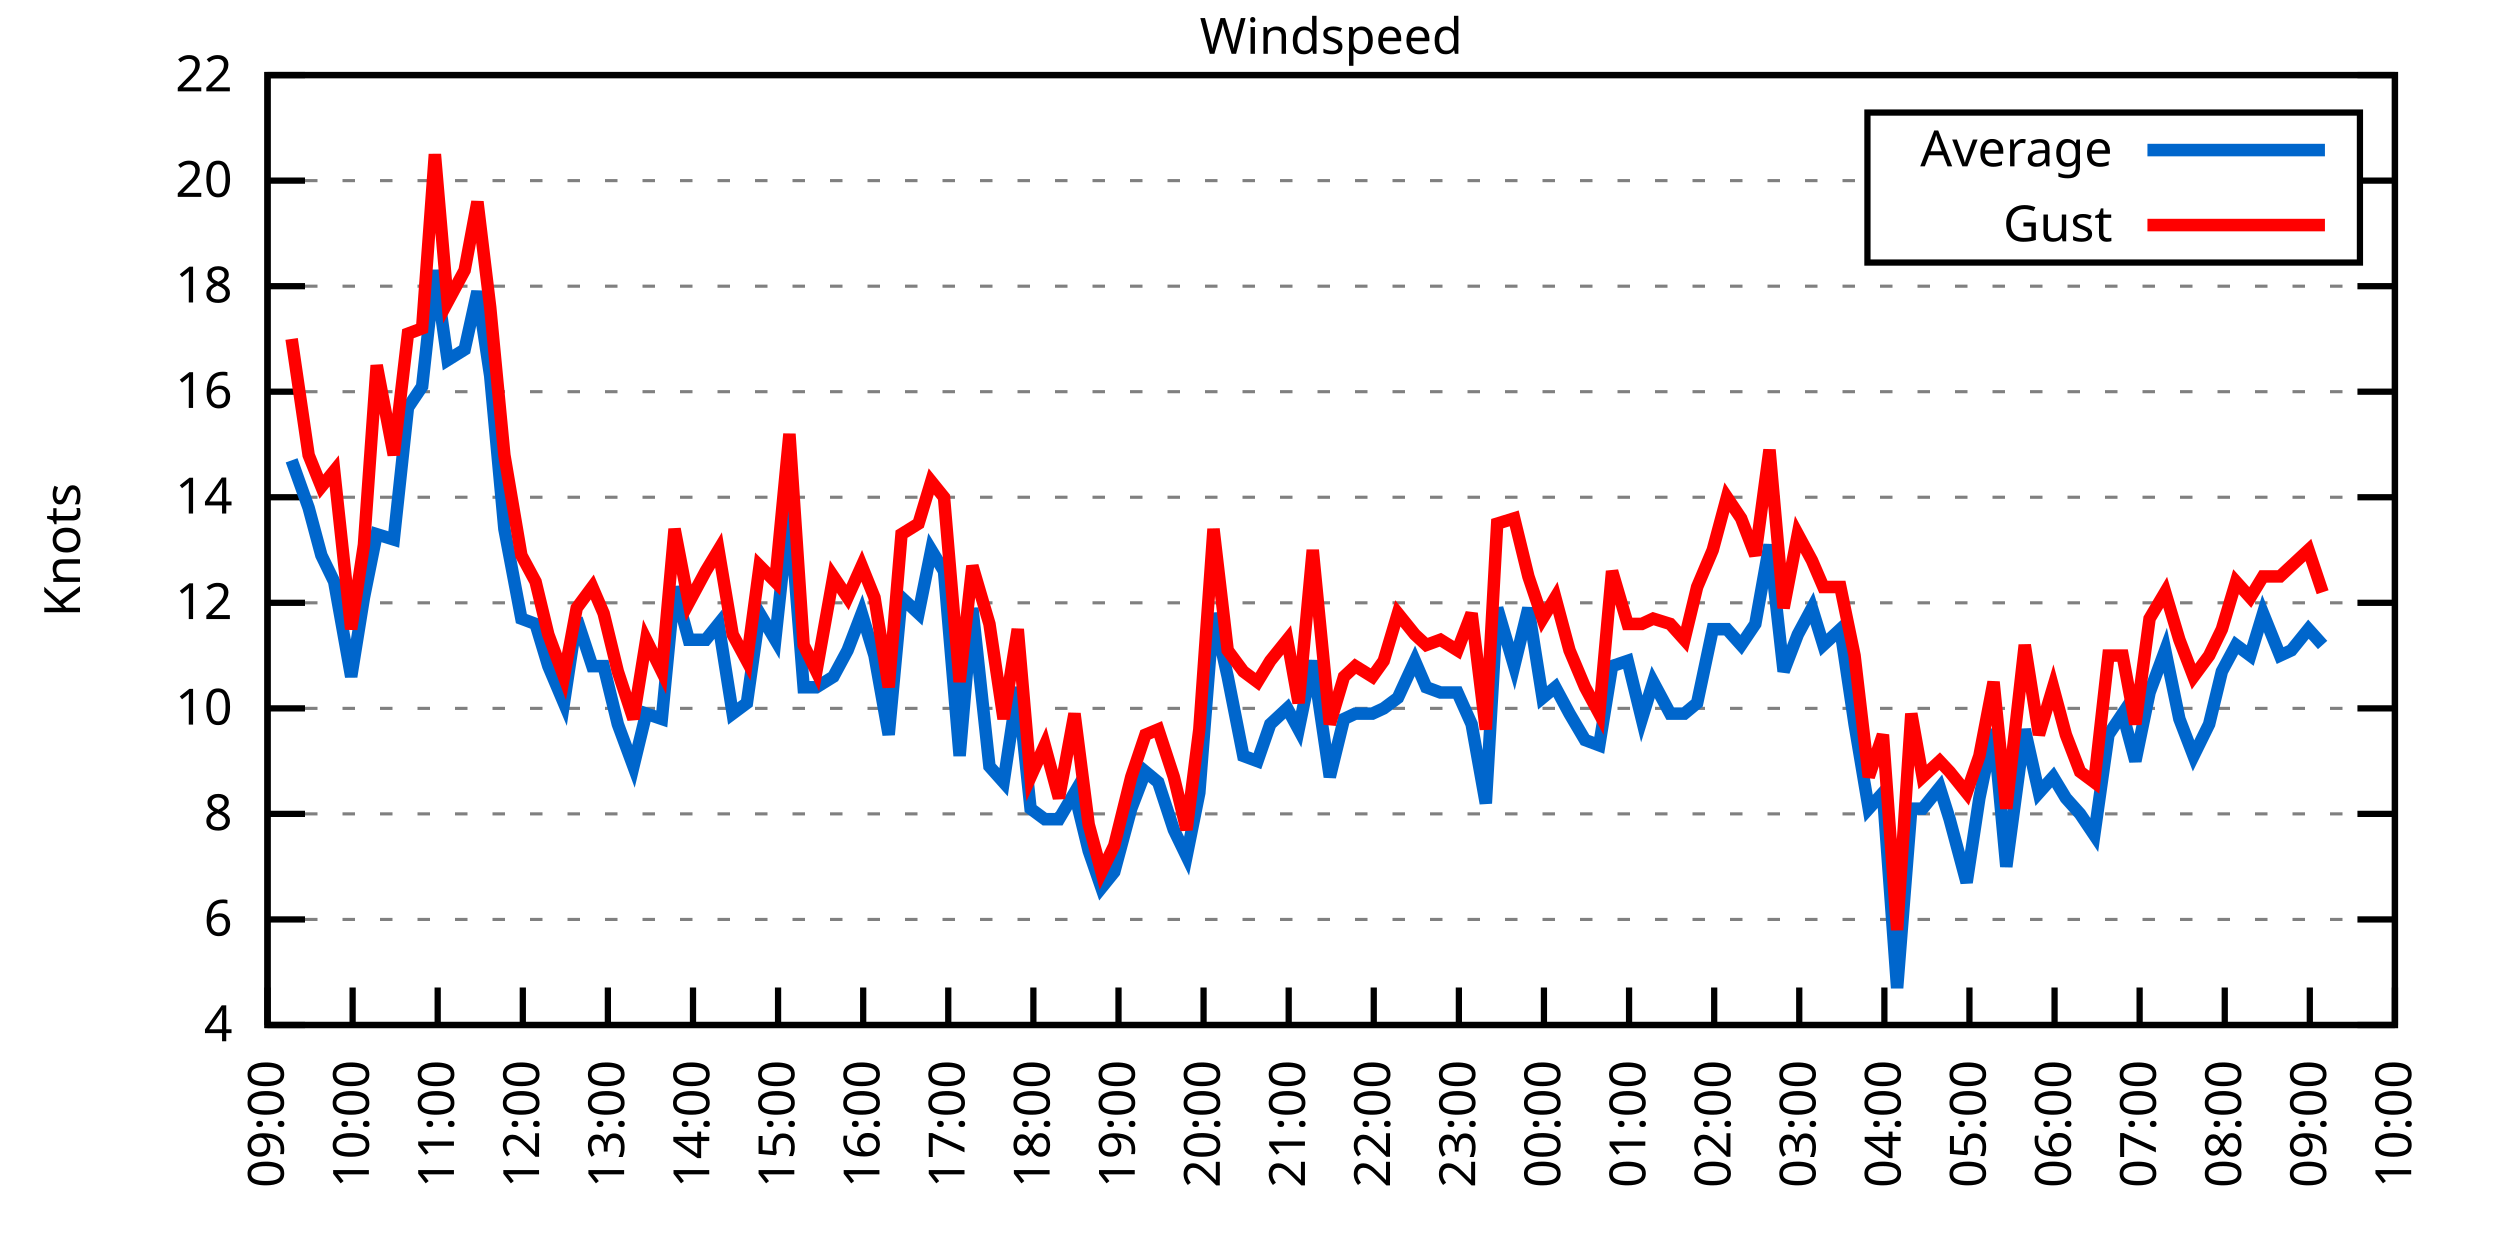
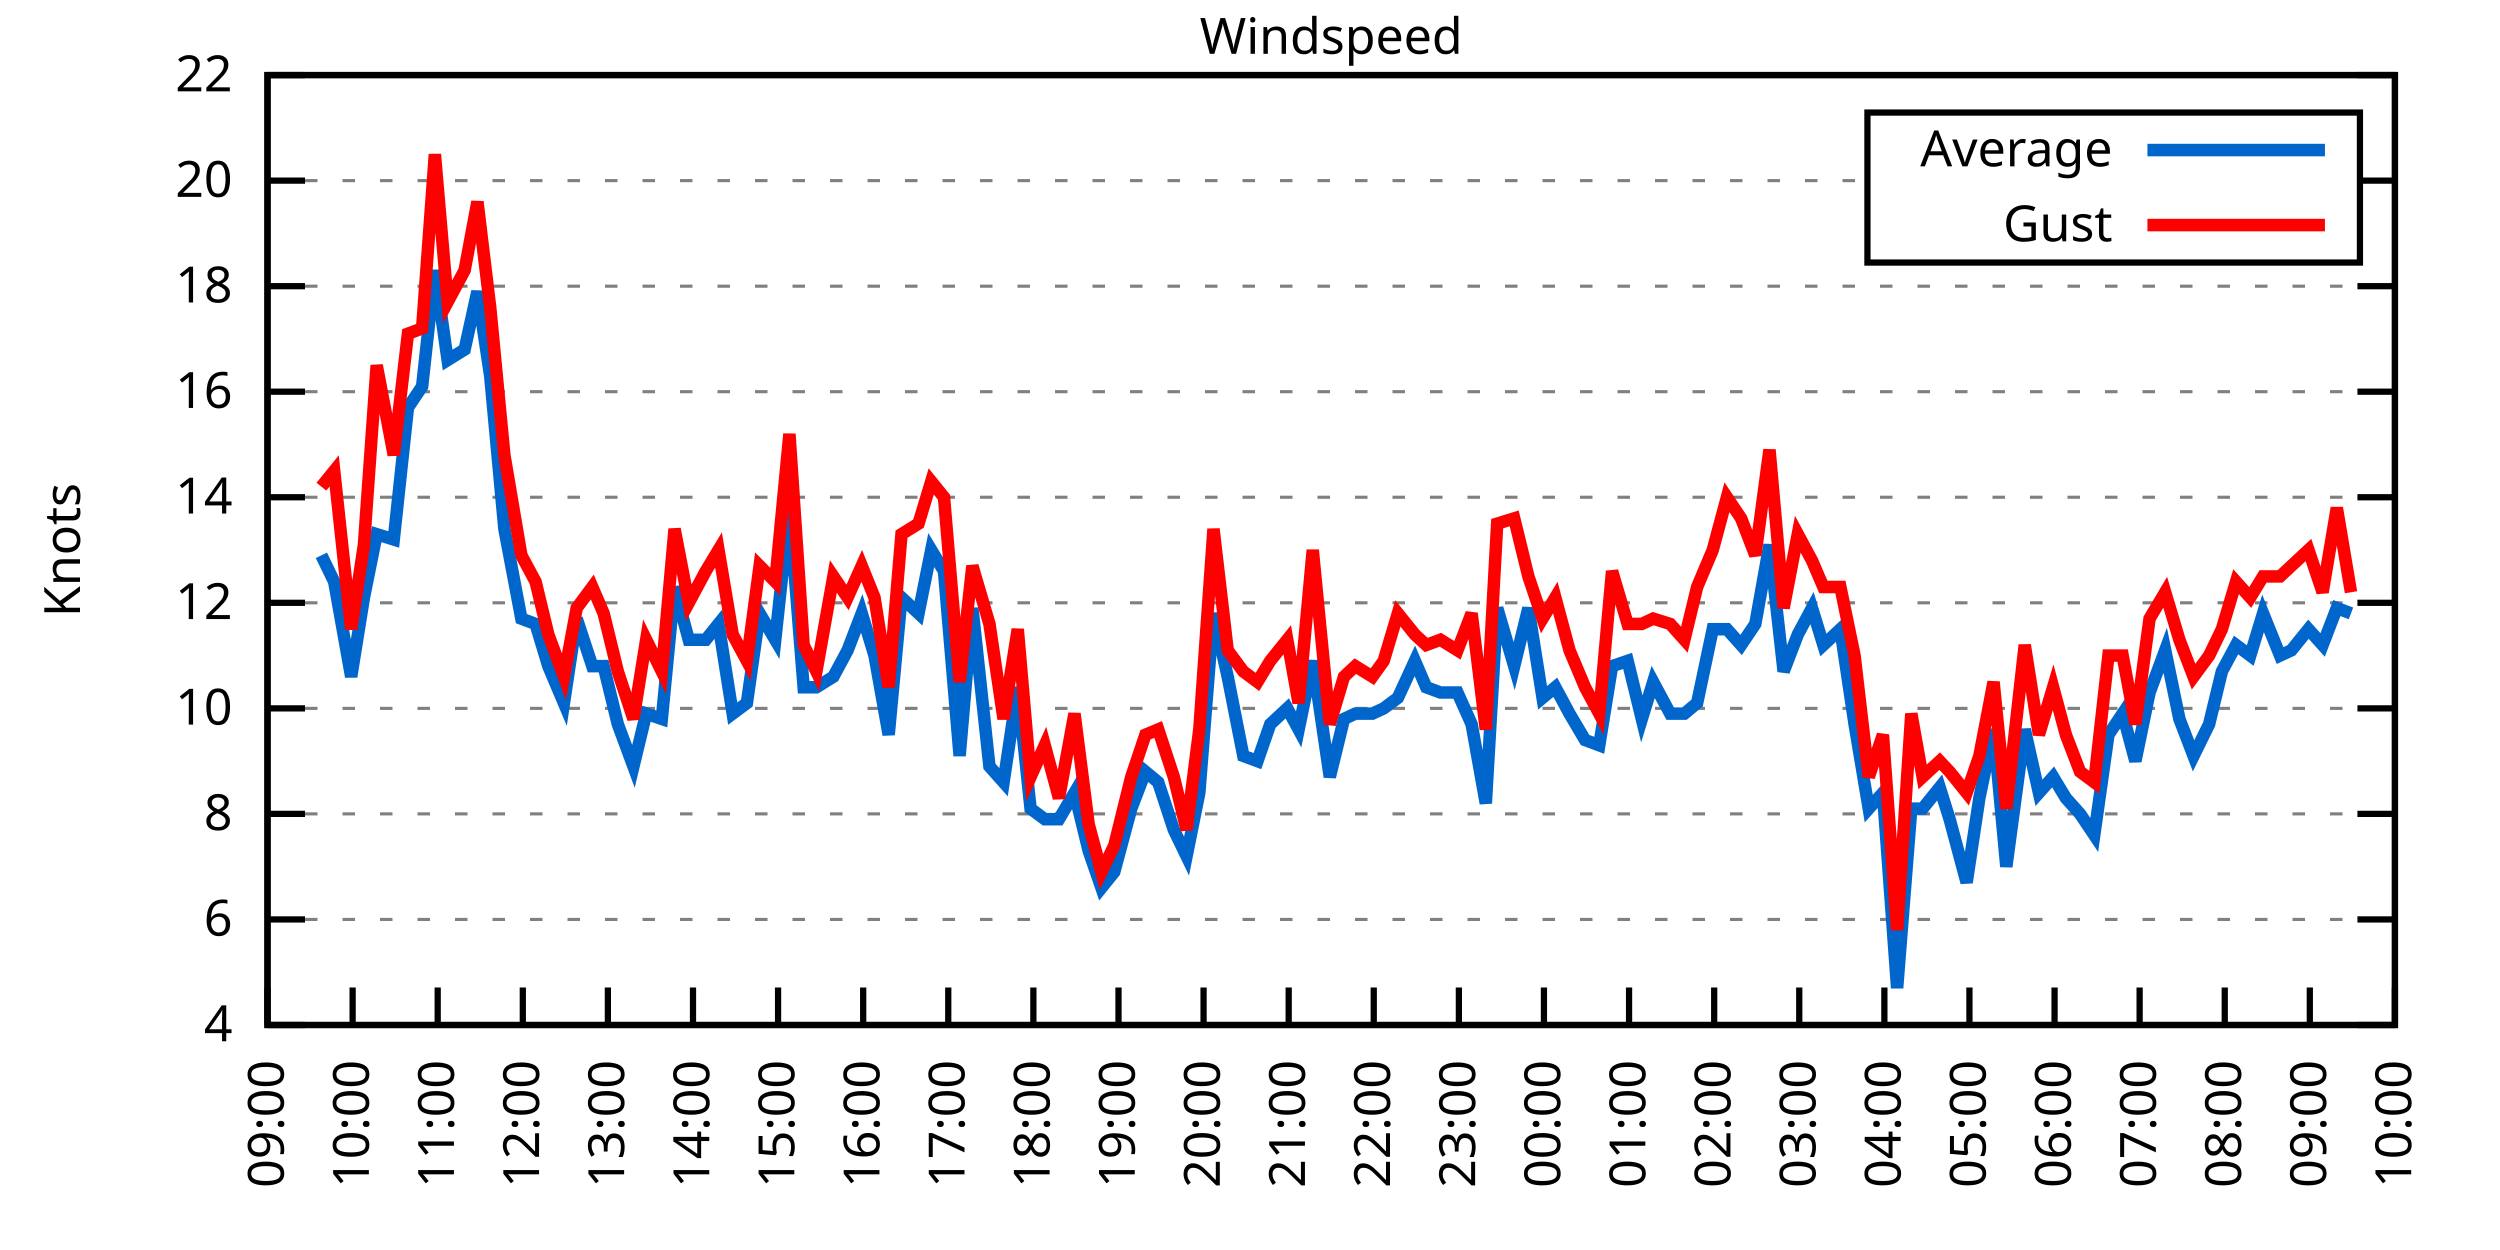
<svg xmlns="http://www.w3.org/2000/svg" xmlns:xlink="http://www.w3.org/1999/xlink" width="400" height="200" viewBox="0 0 400 200">
  <g id="gnuplot_canvas">
    <rect x="0" y="0" width="400" height="200" fill="none" />
    <defs>
      <circle id="gpDot" r="0.5" stroke-width="0.5" stroke="currentColor" />
      <path id="gpPt0" stroke-width="0.333" stroke="currentColor" d="M-1,0 h2 M0,-1 v2" />
      <path id="gpPt1" stroke-width="0.333" stroke="currentColor" d="M-1,-1 L1,1 M1,-1 L-1,1" />
      <path id="gpPt2" stroke-width="0.333" stroke="currentColor" d="M-1,0 L1,0 M0,-1 L0,1 M-1,-1 L1,1 M-1,1 L1,-1" />
      <rect id="gpPt3" stroke-width="0.333" stroke="currentColor" x="-1" y="-1" width="2" height="2" />
      <rect id="gpPt4" stroke-width="0.333" stroke="currentColor" fill="currentColor" x="-1" y="-1" width="2" height="2" />
      <circle id="gpPt5" stroke-width="0.333" stroke="currentColor" cx="0" cy="0" r="1" />
      <use xlink:href="#gpPt5" id="gpPt6" fill="currentColor" stroke="none" />
      <path id="gpPt7" stroke-width="0.333" stroke="currentColor" d="M0,-1.33 L-1.33,0.67 L1.33,0.67 z" />
      <use xlink:href="#gpPt7" id="gpPt8" fill="currentColor" stroke="none" />
      <use xlink:href="#gpPt7" id="gpPt9" stroke="currentColor" transform="rotate(180)" />
      <use xlink:href="#gpPt9" id="gpPt10" fill="currentColor" stroke="none" />
      <use xlink:href="#gpPt3" id="gpPt11" stroke="currentColor" transform="rotate(45)" />
      <use xlink:href="#gpPt11" id="gpPt12" fill="currentColor" stroke="none" />
      <path id="gpPt13" stroke-width="0.333" stroke="currentColor" d="M0,1.330 L1.265,0.411 L0.782,-1.067 L-0.782,-1.076 L-1.265,0.411 z" />
      <use xlink:href="#gpPt13" id="gpPt14" fill="currentColor" stroke="none" />
      <filter id="textbox" filterUnits="objectBoundingBox" x="0" y="0" height="1" width="1">
        <feFlood flood-color="white" flood-opacity="1" result="bgnd" />
        <feComposite in="SourceGraphic" in2="bgnd" operator="atop" />
      </filter>
      <filter id="greybox" filterUnits="objectBoundingBox" x="0" y="0" height="1" width="1">
        <feFlood flood-color="lightgrey" flood-opacity="1" result="grey" />
        <feComposite in="SourceGraphic" in2="grey" operator="atop" />
      </filter>
    </defs>
    <g fill="none" color="white" stroke="currentColor" stroke-width="1.00" stroke-linecap="butt" stroke-linejoin="miter">
</g>
    <g fill="none" color="black" stroke="currentColor" stroke-width="1.00" stroke-linecap="butt" stroke-linejoin="miter">
      <g stroke="none" shape-rendering="crispEdges">
        <polygon fill="rgb(255, 255, 255)" points="42.80,164.00 383.18,164.00 383.18,12.02 42.80,12.02 " />
      </g>
    </g>
    <g fill="none" color="black" stroke="currentColor" stroke-width="1.00" stroke-linecap="butt" stroke-linejoin="miter">
</g>
    <g fill="none" color="black" stroke="black" stroke-width="0.50" stroke-linecap="butt" stroke-linejoin="miter">
</g>
    <g fill="none" color="gray" stroke="currentColor" stroke-width="0.50" stroke-linecap="butt" stroke-linejoin="miter">
      <path stroke="gray" stroke-dasharray="2,4" class="gridline" d="M42.80,164.00 L383.19,164.00  " />
    </g>
    <g fill="none" color="gray" stroke="gray" stroke-width="1.00" stroke-linecap="butt" stroke-linejoin="miter">
</g>
    <g fill="none" color="black" stroke="currentColor" stroke-width="1.00" stroke-linecap="butt" stroke-linejoin="miter">
      <path stroke="black" d="M42.80,164.00 L48.80,164.00 M383.19,164.00 L377.19,164.00  " />
      <g transform="translate(37.20,166.60)" stroke="none" fill="black" font-family="Sans" font-size="8.00" text-anchor="end">
        <text>
          <tspan font-family="Sans"> 4</tspan>
        </text>
      </g>
    </g>
    <g fill="none" color="black" stroke="currentColor" stroke-width="1.00" stroke-linecap="butt" stroke-linejoin="miter">
</g>
    <g fill="none" color="black" stroke="black" stroke-width="0.50" stroke-linecap="butt" stroke-linejoin="miter">
</g>
    <g fill="none" color="gray" stroke="currentColor" stroke-width="0.50" stroke-linecap="butt" stroke-linejoin="miter">
      <path stroke="gray" stroke-dasharray="2,4" class="gridline" d="M42.80,147.11 L383.19,147.11  " />
    </g>
    <g fill="none" color="gray" stroke="gray" stroke-width="1.00" stroke-linecap="butt" stroke-linejoin="miter">
</g>
    <g fill="none" color="black" stroke="currentColor" stroke-width="1.00" stroke-linecap="butt" stroke-linejoin="miter">
      <path stroke="black" d="M42.80,147.11 L48.80,147.11 M383.19,147.11 L377.19,147.11  " />
      <g transform="translate(37.20,149.71)" stroke="none" fill="black" font-family="Sans" font-size="8.00" text-anchor="end">
        <text>
          <tspan font-family="Sans"> 6</tspan>
        </text>
      </g>
    </g>
    <g fill="none" color="black" stroke="currentColor" stroke-width="1.00" stroke-linecap="butt" stroke-linejoin="miter">
</g>
    <g fill="none" color="black" stroke="black" stroke-width="0.50" stroke-linecap="butt" stroke-linejoin="miter">
</g>
    <g fill="none" color="gray" stroke="currentColor" stroke-width="0.50" stroke-linecap="butt" stroke-linejoin="miter">
      <path stroke="gray" stroke-dasharray="2,4" class="gridline" d="M42.80,130.22 L383.19,130.22  " />
    </g>
    <g fill="none" color="gray" stroke="gray" stroke-width="1.00" stroke-linecap="butt" stroke-linejoin="miter">
</g>
    <g fill="none" color="black" stroke="currentColor" stroke-width="1.00" stroke-linecap="butt" stroke-linejoin="miter">
      <path stroke="black" d="M42.80,130.22 L48.80,130.22 M383.19,130.22 L377.19,130.22  " />
      <g transform="translate(37.20,132.82)" stroke="none" fill="black" font-family="Sans" font-size="8.00" text-anchor="end">
        <text>
          <tspan font-family="Sans"> 8</tspan>
        </text>
      </g>
    </g>
    <g fill="none" color="black" stroke="currentColor" stroke-width="1.00" stroke-linecap="butt" stroke-linejoin="miter">
</g>
    <g fill="none" color="black" stroke="black" stroke-width="0.50" stroke-linecap="butt" stroke-linejoin="miter">
</g>
    <g fill="none" color="gray" stroke="currentColor" stroke-width="0.50" stroke-linecap="butt" stroke-linejoin="miter">
      <path stroke="gray" stroke-dasharray="2,4" class="gridline" d="M42.80,113.34 L383.19,113.34  " />
    </g>
    <g fill="none" color="gray" stroke="gray" stroke-width="1.00" stroke-linecap="butt" stroke-linejoin="miter">
</g>
    <g fill="none" color="black" stroke="currentColor" stroke-width="1.00" stroke-linecap="butt" stroke-linejoin="miter">
      <path stroke="black" d="M42.80,113.34 L48.80,113.34 M383.19,113.34 L377.19,113.34  " />
      <g transform="translate(37.20,115.94)" stroke="none" fill="black" font-family="Sans" font-size="8.00" text-anchor="end">
        <text>
          <tspan font-family="Sans"> 10</tspan>
        </text>
      </g>
    </g>
    <g fill="none" color="black" stroke="currentColor" stroke-width="1.00" stroke-linecap="butt" stroke-linejoin="miter">
</g>
    <g fill="none" color="black" stroke="black" stroke-width="0.50" stroke-linecap="butt" stroke-linejoin="miter">
</g>
    <g fill="none" color="gray" stroke="currentColor" stroke-width="0.50" stroke-linecap="butt" stroke-linejoin="miter">
      <path stroke="gray" stroke-dasharray="2,4" class="gridline" d="M42.80,96.45 L383.19,96.45  " />
    </g>
    <g fill="none" color="gray" stroke="gray" stroke-width="1.00" stroke-linecap="butt" stroke-linejoin="miter">
</g>
    <g fill="none" color="black" stroke="currentColor" stroke-width="1.00" stroke-linecap="butt" stroke-linejoin="miter">
      <path stroke="black" d="M42.80,96.45 L48.80,96.45 M383.19,96.45 L377.19,96.45  " />
      <g transform="translate(37.20,99.05)" stroke="none" fill="black" font-family="Sans" font-size="8.00" text-anchor="end">
        <text>
          <tspan font-family="Sans"> 12</tspan>
        </text>
      </g>
    </g>
    <g fill="none" color="black" stroke="currentColor" stroke-width="1.00" stroke-linecap="butt" stroke-linejoin="miter">
</g>
    <g fill="none" color="black" stroke="black" stroke-width="0.50" stroke-linecap="butt" stroke-linejoin="miter">
</g>
    <g fill="none" color="gray" stroke="currentColor" stroke-width="0.50" stroke-linecap="butt" stroke-linejoin="miter">
      <path stroke="gray" stroke-dasharray="2,4" class="gridline" d="M42.80,79.56 L383.19,79.56  " />
    </g>
    <g fill="none" color="gray" stroke="gray" stroke-width="1.00" stroke-linecap="butt" stroke-linejoin="miter">
</g>
    <g fill="none" color="black" stroke="currentColor" stroke-width="1.00" stroke-linecap="butt" stroke-linejoin="miter">
      <path stroke="black" d="M42.80,79.56 L48.80,79.56 M383.19,79.56 L377.19,79.56  " />
      <g transform="translate(37.20,82.16)" stroke="none" fill="black" font-family="Sans" font-size="8.00" text-anchor="end">
        <text>
          <tspan font-family="Sans"> 14</tspan>
        </text>
      </g>
    </g>
    <g fill="none" color="black" stroke="currentColor" stroke-width="1.00" stroke-linecap="butt" stroke-linejoin="miter">
</g>
    <g fill="none" color="black" stroke="black" stroke-width="0.50" stroke-linecap="butt" stroke-linejoin="miter">
</g>
    <g fill="none" color="gray" stroke="currentColor" stroke-width="0.50" stroke-linecap="butt" stroke-linejoin="miter">
      <path stroke="gray" stroke-dasharray="2,4" class="gridline" d="M42.80,62.67 L383.19,62.67  " />
    </g>
    <g fill="none" color="gray" stroke="gray" stroke-width="1.00" stroke-linecap="butt" stroke-linejoin="miter">
</g>
    <g fill="none" color="black" stroke="currentColor" stroke-width="1.00" stroke-linecap="butt" stroke-linejoin="miter">
      <path stroke="black" d="M42.80,62.67 L48.80,62.67 M383.19,62.67 L377.19,62.67  " />
      <g transform="translate(37.20,65.27)" stroke="none" fill="black" font-family="Sans" font-size="8.00" text-anchor="end">
        <text>
          <tspan font-family="Sans"> 16</tspan>
        </text>
      </g>
    </g>
    <g fill="none" color="black" stroke="currentColor" stroke-width="1.00" stroke-linecap="butt" stroke-linejoin="miter">
</g>
    <g fill="none" color="black" stroke="black" stroke-width="0.50" stroke-linecap="butt" stroke-linejoin="miter">
</g>
    <g fill="none" color="gray" stroke="currentColor" stroke-width="0.50" stroke-linecap="butt" stroke-linejoin="miter">
      <path stroke="gray" stroke-dasharray="2,4" class="gridline" d="M42.80,45.79 L383.19,45.79  " />
    </g>
    <g fill="none" color="gray" stroke="gray" stroke-width="1.00" stroke-linecap="butt" stroke-linejoin="miter">
</g>
    <g fill="none" color="black" stroke="currentColor" stroke-width="1.00" stroke-linecap="butt" stroke-linejoin="miter">
      <path stroke="black" d="M42.80,45.79 L48.80,45.79 M383.19,45.79 L377.19,45.79  " />
      <g transform="translate(37.20,48.39)" stroke="none" fill="black" font-family="Sans" font-size="8.00" text-anchor="end">
        <text>
          <tspan font-family="Sans"> 18</tspan>
        </text>
      </g>
    </g>
    <g fill="none" color="black" stroke="currentColor" stroke-width="1.00" stroke-linecap="butt" stroke-linejoin="miter">
</g>
    <g fill="none" color="black" stroke="black" stroke-width="0.50" stroke-linecap="butt" stroke-linejoin="miter">
</g>
    <g fill="none" color="gray" stroke="currentColor" stroke-width="0.50" stroke-linecap="butt" stroke-linejoin="miter">
      <path stroke="gray" stroke-dasharray="2,4" class="gridline" d="M42.80,28.90 L298.79,28.90 M377.59,28.90 L383.19,28.90  " />
    </g>
    <g fill="none" color="gray" stroke="gray" stroke-width="1.00" stroke-linecap="butt" stroke-linejoin="miter">
</g>
    <g fill="none" color="black" stroke="currentColor" stroke-width="1.00" stroke-linecap="butt" stroke-linejoin="miter">
      <path stroke="black" d="M42.80,28.90 L48.80,28.90 M383.19,28.90 L377.19,28.90  " />
      <g transform="translate(37.20,31.50)" stroke="none" fill="black" font-family="Sans" font-size="8.00" text-anchor="end">
        <text>
          <tspan font-family="Sans"> 20</tspan>
        </text>
      </g>
    </g>
    <g fill="none" color="black" stroke="currentColor" stroke-width="1.00" stroke-linecap="butt" stroke-linejoin="miter">
</g>
    <g fill="none" color="black" stroke="black" stroke-width="0.50" stroke-linecap="butt" stroke-linejoin="miter">
</g>
    <g fill="none" color="gray" stroke="currentColor" stroke-width="0.50" stroke-linecap="butt" stroke-linejoin="miter">
      <path stroke="gray" stroke-dasharray="2,4" class="gridline" d="M42.80,12.01 L383.19,12.01  " />
    </g>
    <g fill="none" color="gray" stroke="gray" stroke-width="1.00" stroke-linecap="butt" stroke-linejoin="miter">
</g>
    <g fill="none" color="black" stroke="currentColor" stroke-width="1.00" stroke-linecap="butt" stroke-linejoin="miter">
      <path stroke="black" d="M42.80,12.01 L48.80,12.01 M383.19,12.01 L377.19,12.01  " />
      <g transform="translate(37.20,14.61)" stroke="none" fill="black" font-family="Sans" font-size="8.00" text-anchor="end">
        <text>
          <tspan font-family="Sans"> 22</tspan>
        </text>
      </g>
    </g>
    <g fill="none" color="black" stroke="currentColor" stroke-width="1.00" stroke-linecap="butt" stroke-linejoin="miter">
      <path stroke="black" d="M42.80,164.00 L42.80,158.00  " />
      <g transform="translate(45.40,169.60) rotate(270.00)" stroke="none" fill="black" font-family="Sans" font-size="8.00" text-anchor="end">
        <text>
          <tspan font-family="Sans">09:00</tspan>
        </text>
      </g>
    </g>
    <g fill="none" color="black" stroke="currentColor" stroke-width="1.00" stroke-linecap="butt" stroke-linejoin="miter">
      <path stroke="black" d="M56.42,164.00 L56.42,158.00  " />
      <g transform="translate(59.02,169.60) rotate(270.00)" stroke="none" fill="black" font-family="Sans" font-size="8.00" text-anchor="end">
        <text>
          <tspan font-family="Sans">10:00</tspan>
        </text>
      </g>
    </g>
    <g fill="none" color="black" stroke="currentColor" stroke-width="1.00" stroke-linecap="butt" stroke-linejoin="miter">
      <path stroke="black" d="M70.03,164.00 L70.03,158.00  " />
      <g transform="translate(72.63,169.60) rotate(270.00)" stroke="none" fill="black" font-family="Sans" font-size="8.00" text-anchor="end">
        <text>
          <tspan font-family="Sans">11:00</tspan>
        </text>
      </g>
    </g>
    <g fill="none" color="black" stroke="currentColor" stroke-width="1.00" stroke-linecap="butt" stroke-linejoin="miter">
      <path stroke="black" d="M83.65,164.00 L83.65,158.00  " />
      <g transform="translate(86.25,169.60) rotate(270.00)" stroke="none" fill="black" font-family="Sans" font-size="8.00" text-anchor="end">
        <text>
          <tspan font-family="Sans">12:00</tspan>
        </text>
      </g>
    </g>
    <g fill="none" color="black" stroke="currentColor" stroke-width="1.00" stroke-linecap="butt" stroke-linejoin="miter">
      <path stroke="black" d="M97.26,164.00 L97.26,158.00  " />
      <g transform="translate(99.86,169.60) rotate(270.00)" stroke="none" fill="black" font-family="Sans" font-size="8.00" text-anchor="end">
        <text>
          <tspan font-family="Sans">13:00</tspan>
        </text>
      </g>
    </g>
    <g fill="none" color="black" stroke="currentColor" stroke-width="1.00" stroke-linecap="butt" stroke-linejoin="miter">
      <path stroke="black" d="M110.88,164.00 L110.88,158.00  " />
      <g transform="translate(113.48,169.60) rotate(270.00)" stroke="none" fill="black" font-family="Sans" font-size="8.00" text-anchor="end">
        <text>
          <tspan font-family="Sans">14:00</tspan>
        </text>
      </g>
    </g>
    <g fill="none" color="black" stroke="currentColor" stroke-width="1.00" stroke-linecap="butt" stroke-linejoin="miter">
      <path stroke="black" d="M124.49,164.00 L124.49,158.00  " />
      <g transform="translate(127.09,169.60) rotate(270.00)" stroke="none" fill="black" font-family="Sans" font-size="8.00" text-anchor="end">
        <text>
          <tspan font-family="Sans">15:00</tspan>
        </text>
      </g>
    </g>
    <g fill="none" color="black" stroke="currentColor" stroke-width="1.00" stroke-linecap="butt" stroke-linejoin="miter">
      <path stroke="black" d="M138.11,164.00 L138.11,158.00  " />
      <g transform="translate(140.71,169.60) rotate(270.00)" stroke="none" fill="black" font-family="Sans" font-size="8.00" text-anchor="end">
        <text>
          <tspan font-family="Sans">16:00</tspan>
        </text>
      </g>
    </g>
    <g fill="none" color="black" stroke="currentColor" stroke-width="1.00" stroke-linecap="butt" stroke-linejoin="miter">
      <path stroke="black" d="M151.72,164.00 L151.72,158.00  " />
      <g transform="translate(154.32,169.60) rotate(270.00)" stroke="none" fill="black" font-family="Sans" font-size="8.00" text-anchor="end">
        <text>
          <tspan font-family="Sans">17:00</tspan>
        </text>
      </g>
    </g>
    <g fill="none" color="black" stroke="currentColor" stroke-width="1.00" stroke-linecap="butt" stroke-linejoin="miter">
      <path stroke="black" d="M165.34,164.00 L165.34,158.00  " />
      <g transform="translate(167.94,169.60) rotate(270.00)" stroke="none" fill="black" font-family="Sans" font-size="8.00" text-anchor="end">
        <text>
          <tspan font-family="Sans">18:00</tspan>
        </text>
      </g>
    </g>
    <g fill="none" color="black" stroke="currentColor" stroke-width="1.00" stroke-linecap="butt" stroke-linejoin="miter">
      <path stroke="black" d="M178.96,164.00 L178.96,158.00  " />
      <g transform="translate(181.56,169.60) rotate(270.00)" stroke="none" fill="black" font-family="Sans" font-size="8.00" text-anchor="end">
        <text>
          <tspan font-family="Sans">19:00</tspan>
        </text>
      </g>
    </g>
    <g fill="none" color="black" stroke="currentColor" stroke-width="1.00" stroke-linecap="butt" stroke-linejoin="miter">
      <path stroke="black" d="M192.57,164.00 L192.57,158.00  " />
      <g transform="translate(195.17,169.60) rotate(270.00)" stroke="none" fill="black" font-family="Sans" font-size="8.00" text-anchor="end">
        <text>
          <tspan font-family="Sans">20:00</tspan>
        </text>
      </g>
    </g>
    <g fill="none" color="black" stroke="currentColor" stroke-width="1.00" stroke-linecap="butt" stroke-linejoin="miter">
      <path stroke="black" d="M206.19,164.00 L206.19,158.00  " />
      <g transform="translate(208.79,169.60) rotate(270.00)" stroke="none" fill="black" font-family="Sans" font-size="8.00" text-anchor="end">
        <text>
          <tspan font-family="Sans">21:00</tspan>
        </text>
      </g>
    </g>
    <g fill="none" color="black" stroke="currentColor" stroke-width="1.00" stroke-linecap="butt" stroke-linejoin="miter">
      <path stroke="black" d="M219.80,164.00 L219.80,158.00  " />
      <g transform="translate(222.40,169.60) rotate(270.00)" stroke="none" fill="black" font-family="Sans" font-size="8.00" text-anchor="end">
        <text>
          <tspan font-family="Sans">22:00</tspan>
        </text>
      </g>
    </g>
    <g fill="none" color="black" stroke="currentColor" stroke-width="1.00" stroke-linecap="butt" stroke-linejoin="miter">
      <path stroke="black" d="M233.42,164.00 L233.42,158.00  " />
      <g transform="translate(236.02,169.60) rotate(270.00)" stroke="none" fill="black" font-family="Sans" font-size="8.00" text-anchor="end">
        <text>
          <tspan font-family="Sans">23:00</tspan>
        </text>
      </g>
    </g>
    <g fill="none" color="black" stroke="currentColor" stroke-width="1.00" stroke-linecap="butt" stroke-linejoin="miter">
      <path stroke="black" d="M247.03,164.00 L247.03,158.00  " />
      <g transform="translate(249.63,169.60) rotate(270.00)" stroke="none" fill="black" font-family="Sans" font-size="8.00" text-anchor="end">
        <text>
          <tspan font-family="Sans">00:00</tspan>
        </text>
      </g>
    </g>
    <g fill="none" color="black" stroke="currentColor" stroke-width="1.00" stroke-linecap="butt" stroke-linejoin="miter">
      <path stroke="black" d="M260.65,164.00 L260.65,158.00  " />
      <g transform="translate(263.25,169.60) rotate(270.00)" stroke="none" fill="black" font-family="Sans" font-size="8.00" text-anchor="end">
        <text>
          <tspan font-family="Sans">01:00</tspan>
        </text>
      </g>
    </g>
    <g fill="none" color="black" stroke="currentColor" stroke-width="1.00" stroke-linecap="butt" stroke-linejoin="miter">
      <path stroke="black" d="M274.27,164.00 L274.27,158.00  " />
      <g transform="translate(276.87,169.60) rotate(270.00)" stroke="none" fill="black" font-family="Sans" font-size="8.00" text-anchor="end">
        <text>
          <tspan font-family="Sans">02:00</tspan>
        </text>
      </g>
    </g>
    <g fill="none" color="black" stroke="currentColor" stroke-width="1.00" stroke-linecap="butt" stroke-linejoin="miter">
      <path stroke="black" d="M287.88,164.00 L287.88,158.00  " />
      <g transform="translate(290.48,169.60) rotate(270.00)" stroke="none" fill="black" font-family="Sans" font-size="8.00" text-anchor="end">
        <text>
          <tspan font-family="Sans">03:00</tspan>
        </text>
      </g>
    </g>
    <g fill="none" color="black" stroke="currentColor" stroke-width="1.00" stroke-linecap="butt" stroke-linejoin="miter">
      <path stroke="black" d="M301.50,164.00 L301.50,158.00  " />
      <g transform="translate(304.10,169.60) rotate(270.00)" stroke="none" fill="black" font-family="Sans" font-size="8.00" text-anchor="end">
        <text>
          <tspan font-family="Sans">04:00</tspan>
        </text>
      </g>
    </g>
    <g fill="none" color="black" stroke="currentColor" stroke-width="1.00" stroke-linecap="butt" stroke-linejoin="miter">
      <path stroke="black" d="M315.11,164.00 L315.11,158.00  " />
      <g transform="translate(317.71,169.60) rotate(270.00)" stroke="none" fill="black" font-family="Sans" font-size="8.00" text-anchor="end">
        <text>
          <tspan font-family="Sans">05:00</tspan>
        </text>
      </g>
    </g>
    <g fill="none" color="black" stroke="currentColor" stroke-width="1.00" stroke-linecap="butt" stroke-linejoin="miter">
      <path stroke="black" d="M328.73,164.00 L328.73,158.00  " />
      <g transform="translate(331.33,169.60) rotate(270.00)" stroke="none" fill="black" font-family="Sans" font-size="8.00" text-anchor="end">
        <text>
          <tspan font-family="Sans">06:00</tspan>
        </text>
      </g>
    </g>
    <g fill="none" color="black" stroke="currentColor" stroke-width="1.00" stroke-linecap="butt" stroke-linejoin="miter">
      <path stroke="black" d="M342.34,164.00 L342.34,158.00  " />
      <g transform="translate(344.94,169.60) rotate(270.00)" stroke="none" fill="black" font-family="Sans" font-size="8.00" text-anchor="end">
        <text>
          <tspan font-family="Sans">07:00</tspan>
        </text>
      </g>
    </g>
    <g fill="none" color="black" stroke="currentColor" stroke-width="1.00" stroke-linecap="butt" stroke-linejoin="miter">
      <path stroke="black" d="M355.96,164.00 L355.96,158.00  " />
      <g transform="translate(358.56,169.60) rotate(270.00)" stroke="none" fill="black" font-family="Sans" font-size="8.00" text-anchor="end">
        <text>
          <tspan font-family="Sans">08:00</tspan>
        </text>
      </g>
    </g>
    <g fill="none" color="black" stroke="currentColor" stroke-width="1.00" stroke-linecap="butt" stroke-linejoin="miter">
      <path stroke="black" d="M369.57,164.00 L369.57,158.00  " />
      <g transform="translate(372.17,169.60) rotate(270.00)" stroke="none" fill="black" font-family="Sans" font-size="8.00" text-anchor="end">
        <text>
          <tspan font-family="Sans">09:00</tspan>
        </text>
      </g>
    </g>
    <g fill="none" color="black" stroke="currentColor" stroke-width="1.00" stroke-linecap="butt" stroke-linejoin="miter">
      <path stroke="black" d="M383.19,164.00 L383.19,158.00  " />
      <g transform="translate(385.79,169.60) rotate(270.00)" stroke="none" fill="black" font-family="Sans" font-size="8.00" text-anchor="end">
        <text>
          <tspan font-family="Sans">10:00</tspan>
        </text>
      </g>
    </g>
    <g fill="none" color="black" stroke="currentColor" stroke-width="1.00" stroke-linecap="butt" stroke-linejoin="miter">
</g>
    <g fill="none" color="black" stroke="currentColor" stroke-width="1.00" stroke-linecap="butt" stroke-linejoin="miter">
      <path stroke="black" d="M42.80,12.01 L42.80,164.00 L383.19,164.00 L383.19,12.01 L42.80,12.01 Z  " />
    </g>
    <g fill="none" color="black" stroke="currentColor" stroke-width="1.00" stroke-linecap="butt" stroke-linejoin="miter">
</g>
    <g fill="none" color="black" stroke="currentColor" stroke-width="1.00" stroke-linecap="butt" stroke-linejoin="miter">
      <path stroke="black" d="M298.79,42.01 L298.79,18.01 L377.59,18.01 L377.59,42.01 L298.79,42.01 Z  " />
    </g>
    <g id="Windspeed_plot_1">
      <g fill="none" color="white" stroke="black" stroke-width="2.00" stroke-linecap="butt" stroke-linejoin="miter">
</g>
      <g fill="none" color="black" stroke="currentColor" stroke-width="2.00" stroke-linecap="butt" stroke-linejoin="miter">
        <g transform="translate(337.99,26.61)" stroke="none" fill="black" font-family="Sans" font-size="8.00" text-anchor="end">
          <text>
            <tspan font-family="Sans">Average</tspan>
          </text>
        </g>
      </g>
      <g fill="none" color="black" stroke="currentColor" stroke-width="2.00" stroke-linecap="butt" stroke-linejoin="miter">
-         <path stroke="rgb(  0, 102, 204)" d="M343.59,24.01 L371.99,24.01 M46.66,73.65 L49.38,81.25 L51.42,88.85 L53.47,93.07 L56.19,108.27 L58.23,95.60   L60.27,85.47 L63.00,86.32 L65.27,65.21 L67.54,61.83 L69.58,43.25 L71.62,57.61 L74.34,55.92 L76.39,46.63   L78.43,60.14 L80.70,84.63 L83.42,98.98 L85.69,99.83 L87.73,106.58 L90.23,112.49 L92.27,98.98 L94.77,106.58   L96.58,106.58 L98.85,115.87 L101.35,122.62 L103.39,114.18 L105.89,115.03 L107.93,93.92 L110.20,102.36 L112.92,102.36   L114.96,99.83 L117.23,114.18 L119.50,112.49 L121.54,98.14 L124.04,102.36 L126.31,81.25 L128.58,109.96 L130.62,109.96   L133.34,108.27 L135.61,104.05 L137.88,98.14 L139.92,104.89 L142.19,117.56 L144.24,95.60 L146.96,98.14 L149.00,88.00   L151.04,91.38 L153.54,120.94 L155.58,97.29 L158.31,122.62 L160.57,125.16 L162.84,109.96 L164.89,129.38 L167.16,131.07   L169.43,131.07 L171.92,126.85 L174.19,136.14 L176.23,142.05 L178.28,139.51 L181.00,129.38 L183.27,123.47 L185.31,125.16   L187.81,132.76 L189.85,136.98 L191.89,126.85 L194.16,98.14 L196.43,108.27 L198.93,120.94 L201.19,121.78 L203.24,115.87   L205.96,113.34 L207.78,116.71 L210.04,105.74 L212.77,124.31 L215.04,115.03 L216.85,114.18 L219.58,114.18 L221.39,113.34   L223.66,111.65 L226.38,105.74 L228.20,109.96 L230.47,110.80 L233.19,110.80 L235.46,115.87 L237.73,128.54 L239.55,97.29   L242.27,106.58 L244.54,97.29 L246.81,111.65 L248.85,109.96 L251.12,114.18 L253.61,118.40 L255.88,119.25 L257.93,106.58   L260.42,105.74 L262.69,115.03 L264.51,109.11 L267.23,114.18 L269.50,114.18 L271.54,112.49 L274.04,100.67 L276.31,100.67   L278.58,103.20 L280.85,99.83 L283.12,87.16 L285.38,107.43 L287.65,101.52 L289.92,97.29 L291.74,103.20 L294.46,100.67   L296.73,115.87 L299.00,129.38 L301.27,126.85 L303.54,158.09 L305.81,129.38 L307.62,129.38 L310.35,126.00 L311.94,131.07   L314.66,141.20 L316.70,127.69 L318.97,116.71 L321.01,138.67 L323.96,116.71 L326.23,126.85 L328.50,124.31 L330.54,127.69   L332.81,130.22 L335.08,133.60 L337.35,117.56 L339.62,114.18 L341.66,121.78 L343.93,110.80 L346.43,104.05 L348.70,115.03   L350.97,120.94 L353.46,115.87 L355.50,107.43 L357.77,103.20 L360.04,104.89 L362.09,98.14 L364.81,104.89 L366.62,104.05   L369.35,100.67 L371.62,103.20  " />
+         <path stroke="rgb(  0, 102, 204)" d="M343.59,24.01 L371.99,24.01 M51.42,88.85 L53.47,93.07 L56.19,108.27 L58.23,95.60 L60.27,85.47 L63.00,86.32   L65.27,65.21 L67.54,61.83 L69.58,43.25 L71.62,57.61 L74.34,55.92 L76.39,46.63 L78.43,60.14 L80.70,84.63   L83.42,98.98 L85.69,99.83 L87.73,106.58 L90.23,112.49 L92.27,98.98 L94.77,106.58 L96.58,106.58 L98.85,115.87   L101.35,122.62 L103.39,114.18 L105.89,115.03 L107.93,93.92 L110.20,102.36 L112.92,102.36 L114.96,99.83 L117.23,114.18   L119.50,112.49 L121.54,98.14 L124.04,102.36 L126.31,81.25 L128.58,109.96 L130.62,109.96 L133.34,108.27 L135.61,104.05   L137.88,98.14 L139.92,104.89 L142.19,117.56 L144.24,95.60 L146.96,98.14 L149.00,88.00 L151.04,91.38 L153.54,120.94   L155.58,97.29 L158.31,122.62 L160.57,125.16 L162.84,109.96 L164.89,129.38 L167.16,131.07 L169.43,131.07 L171.92,126.85   L174.19,136.14 L176.23,142.05 L178.28,139.51 L181.00,129.38 L183.27,123.47 L185.31,125.16 L187.81,132.76 L189.85,136.98   L191.89,126.85 L194.16,98.14 L196.43,108.27 L198.93,120.94 L201.19,121.78 L203.24,115.87 L205.96,113.34 L207.78,116.71   L210.04,105.74 L212.77,124.31 L215.04,115.03 L216.85,114.18 L219.58,114.18 L221.39,113.34 L223.66,111.65 L226.38,105.74   L228.20,109.96 L230.47,110.80 L233.19,110.80 L235.46,115.87 L237.73,128.54 L239.55,97.29 L242.27,106.58 L244.54,97.29   L246.81,111.65 L248.85,109.96 L251.12,114.18 L253.61,118.40 L255.88,119.25 L257.93,106.58 L260.42,105.74 L262.69,115.03   L264.51,109.11 L267.23,114.18 L269.50,114.18 L271.54,112.49 L274.04,100.67 L276.31,100.67 L278.58,103.20 L280.85,99.83   L283.12,87.16 L285.38,107.43 L287.65,101.52 L289.92,97.29 L291.74,103.20 L294.46,100.67 L296.73,115.87 L299.00,129.38   L301.27,126.85 L303.54,158.09 L305.81,129.38 L307.62,129.38 L310.35,126.00 L311.94,131.07 L314.66,141.20 L316.70,127.69   L318.97,116.71 L321.01,138.67 L323.96,116.71 L326.23,126.85 L328.50,124.31 L330.54,127.69 L332.81,130.22 L335.08,133.60   L337.35,117.56 L339.62,114.18 L341.66,121.78 L343.93,110.80 L346.43,104.05 L348.70,115.03 L350.97,120.94 L353.46,115.87   L355.50,107.43 L357.77,103.20 L360.04,104.89 L362.09,98.14 L364.81,104.89 L366.62,104.05 L369.35,100.67 L371.62,103.20   L373.89,97.29 L376.16,98.14  " />
      </g>
    </g>
    <g id="Windspeed_plot_2">
      <g fill="none" color="black" stroke="currentColor" stroke-width="2.00" stroke-linecap="butt" stroke-linejoin="miter">
        <g transform="translate(337.99,38.61)" stroke="none" fill="black" font-family="Sans" font-size="8.00" text-anchor="end">
          <text>
            <tspan font-family="Sans">Gust</tspan>
          </text>
        </g>
      </g>
      <g fill="none" color="black" stroke="currentColor" stroke-width="2.00" stroke-linecap="butt" stroke-linejoin="miter">
-         <path stroke="rgb(255,   0,   0)" d="M343.59,36.01 L371.99,36.01 M46.66,54.23 L49.38,72.81 L51.42,77.87 L53.47,75.34 L56.19,100.67 L58.23,87.16   L60.27,58.45 L63.00,72.81 L65.27,53.39 L67.54,52.54 L69.58,24.68 L71.62,48.32 L74.34,43.25 L76.39,32.28   L78.43,49.16 L80.70,72.81 L83.42,88.85 L85.69,93.07 L87.73,101.52 L90.23,108.27 L92.27,97.29 L94.77,93.92   L96.58,98.14 L98.85,107.43 L101.35,115.03 L103.39,102.36 L105.89,107.43 L107.93,84.63 L110.20,96.45 L112.92,91.38   L114.96,88.00 L117.23,101.52 L119.50,105.74 L121.54,90.54 L124.04,93.07 L126.31,69.43 L128.58,103.20 L130.62,107.43   L133.34,92.23 L135.61,95.60 L137.88,90.54 L139.92,95.60 L142.19,109.96 L144.24,85.47 L146.96,83.78 L149.00,77.03   L151.04,79.56 L153.54,109.11 L155.58,90.54 L158.31,99.83 L160.57,115.03 L162.84,100.67 L164.89,124.31 L167.16,119.25   L169.43,127.69 L171.92,114.18 L174.19,131.91 L176.23,139.51 L178.28,135.29 L181.00,124.31 L183.27,117.56 L185.31,116.71   L187.81,124.31 L189.85,132.76 L191.89,116.71 L194.16,84.63 L196.43,104.05 L198.93,107.43 L201.19,109.11 L203.24,105.74   L205.96,102.36 L207.78,112.49 L210.04,88.00 L212.77,115.87 L215.04,108.27 L216.85,106.58 L219.58,108.27 L221.39,105.74   L223.66,98.14 L226.38,101.52 L228.20,103.20 L230.47,102.36 L233.19,104.05 L235.46,98.14 L237.73,116.71 L239.55,83.78   L242.27,82.94 L244.54,92.23 L246.81,98.98 L248.85,95.60 L251.12,104.05 L253.61,109.96 L255.88,114.18 L257.93,91.38   L260.42,99.83 L262.69,99.83 L264.51,98.98 L267.23,99.83 L269.50,102.36 L271.54,93.92 L274.04,88.00 L276.31,79.56   L278.58,82.94 L280.85,88.85 L283.12,71.96 L285.38,97.29 L287.65,85.47 L289.92,89.69 L291.74,93.92 L294.46,93.92   L296.73,104.89 L299.00,124.31 L301.27,117.56 L303.54,148.80 L305.81,114.18 L307.62,124.31 L310.35,121.78 L311.94,123.47   L314.66,126.85 L316.70,120.94 L318.97,109.11 L321.01,129.38 L323.96,103.20 L326.23,117.56 L328.50,109.96 L330.54,117.56   L332.81,123.47 L335.08,125.16 L337.35,104.89 L339.62,104.89 L341.66,115.87 L343.93,98.98 L346.43,94.76 L348.70,102.36   L350.97,108.27 L353.46,104.89 L355.50,100.67 L357.77,93.07 L360.04,95.60 L362.09,92.23 L364.81,92.23 L366.62,90.54   L369.35,88.00 L371.62,94.76  " />
+         <path stroke="rgb(255,   0,   0)" d="M343.59,36.01 L371.99,36.01 M51.42,77.87 L53.47,75.34 L56.19,100.67 L58.23,87.16 L60.27,58.45 L63.00,72.81   L65.27,53.39 L67.54,52.54 L69.58,24.68 L71.62,48.32 L74.34,43.25 L76.39,32.28 L78.43,49.16 L80.70,72.81   L83.42,88.85 L85.69,93.07 L87.73,101.52 L90.23,108.27 L92.27,97.29 L94.77,93.92 L96.58,98.14 L98.85,107.43   L101.35,115.03 L103.39,102.36 L105.89,107.43 L107.93,84.63 L110.20,96.45 L112.92,91.38 L114.96,88.00 L117.23,101.52   L119.50,105.74 L121.54,90.54 L124.04,93.07 L126.31,69.43 L128.58,103.20 L130.62,107.43 L133.34,92.23 L135.61,95.60   L137.88,90.54 L139.92,95.60 L142.19,109.96 L144.24,85.47 L146.96,83.78 L149.00,77.03 L151.04,79.56 L153.54,109.11   L155.58,90.54 L158.31,99.83 L160.57,115.03 L162.84,100.67 L164.89,124.31 L167.16,119.25 L169.43,127.69 L171.92,114.18   L174.19,131.91 L176.23,139.51 L178.28,135.29 L181.00,124.31 L183.27,117.56 L185.31,116.71 L187.81,124.31 L189.85,132.76   L191.89,116.71 L194.16,84.63 L196.43,104.05 L198.93,107.43 L201.19,109.11 L203.24,105.74 L205.96,102.36 L207.78,112.49   L210.04,88.00 L212.77,115.87 L215.04,108.27 L216.85,106.58 L219.58,108.27 L221.39,105.74 L223.66,98.14 L226.38,101.52   L228.20,103.20 L230.47,102.36 L233.19,104.05 L235.46,98.14 L237.73,116.71 L239.55,83.78 L242.27,82.94 L244.54,92.23   L246.81,98.98 L248.85,95.60 L251.12,104.05 L253.61,109.96 L255.88,114.18 L257.93,91.38 L260.42,99.83 L262.69,99.83   L264.51,98.98 L267.23,99.83 L269.50,102.36 L271.54,93.92 L274.04,88.00 L276.31,79.56 L278.58,82.94 L280.85,88.85   L283.12,71.96 L285.38,97.29 L287.65,85.47 L289.92,89.69 L291.74,93.92 L294.46,93.92 L296.73,104.89 L299.00,124.31   L301.27,117.56 L303.54,148.80 L305.81,114.18 L307.62,124.31 L310.35,121.78 L311.94,123.47 L314.66,126.85 L316.70,120.94   L318.97,109.11 L321.01,129.38 L323.96,103.20 L326.23,117.56 L328.50,109.96 L330.54,117.56 L332.81,123.47 L335.08,125.16   L337.35,104.89 L339.62,104.89 L341.66,115.87 L343.93,98.98 L346.43,94.76 L348.70,102.36 L350.97,108.27 L353.46,104.89   L355.50,100.67 L357.77,93.07 L360.04,95.60 L362.09,92.23 L364.81,92.23 L366.62,90.54 L369.35,88.00 L371.62,94.76   L373.89,81.25 L376.16,94.76  " />
      </g>
    </g>
    <g fill="none" color="black" stroke="currentColor" stroke-width="2.00" stroke-linecap="butt" stroke-linejoin="miter">
</g>
    <g fill="none" color="black" stroke="black" stroke-width="1.00" stroke-linecap="butt" stroke-linejoin="miter">
</g>
    <g fill="none" color="black" stroke="currentColor" stroke-width="1.00" stroke-linecap="butt" stroke-linejoin="miter">
      <path stroke="black" d="M42.80,12.01 L42.80,164.00 L383.19,164.00 L383.19,12.01 L42.80,12.01 Z  " />
      <g transform="translate(12.80,88.01) rotate(270.00)" stroke="none" fill="black" font-family="Sans" font-size="8.00" text-anchor="middle">
        <text>
          <tspan font-family="Sans">Knots</tspan>
        </text>
      </g>
    </g>
    <g fill="none" color="black" stroke="currentColor" stroke-width="1.00" stroke-linecap="butt" stroke-linejoin="miter">
</g>
    <g fill="none" color="black" stroke="currentColor" stroke-width="1.00" stroke-linecap="butt" stroke-linejoin="miter">
      <g transform="translate(212.99,8.61)" stroke="none" fill="black" font-family="Sans" font-size="8.00" text-anchor="middle">
        <text>
          <tspan font-family="Sans">Windspeed</tspan>
        </text>
      </g>
    </g>
    <g fill="none" color="black" stroke="currentColor" stroke-width="1.00" stroke-linecap="butt" stroke-linejoin="miter">
</g>
  </g>
</svg>
